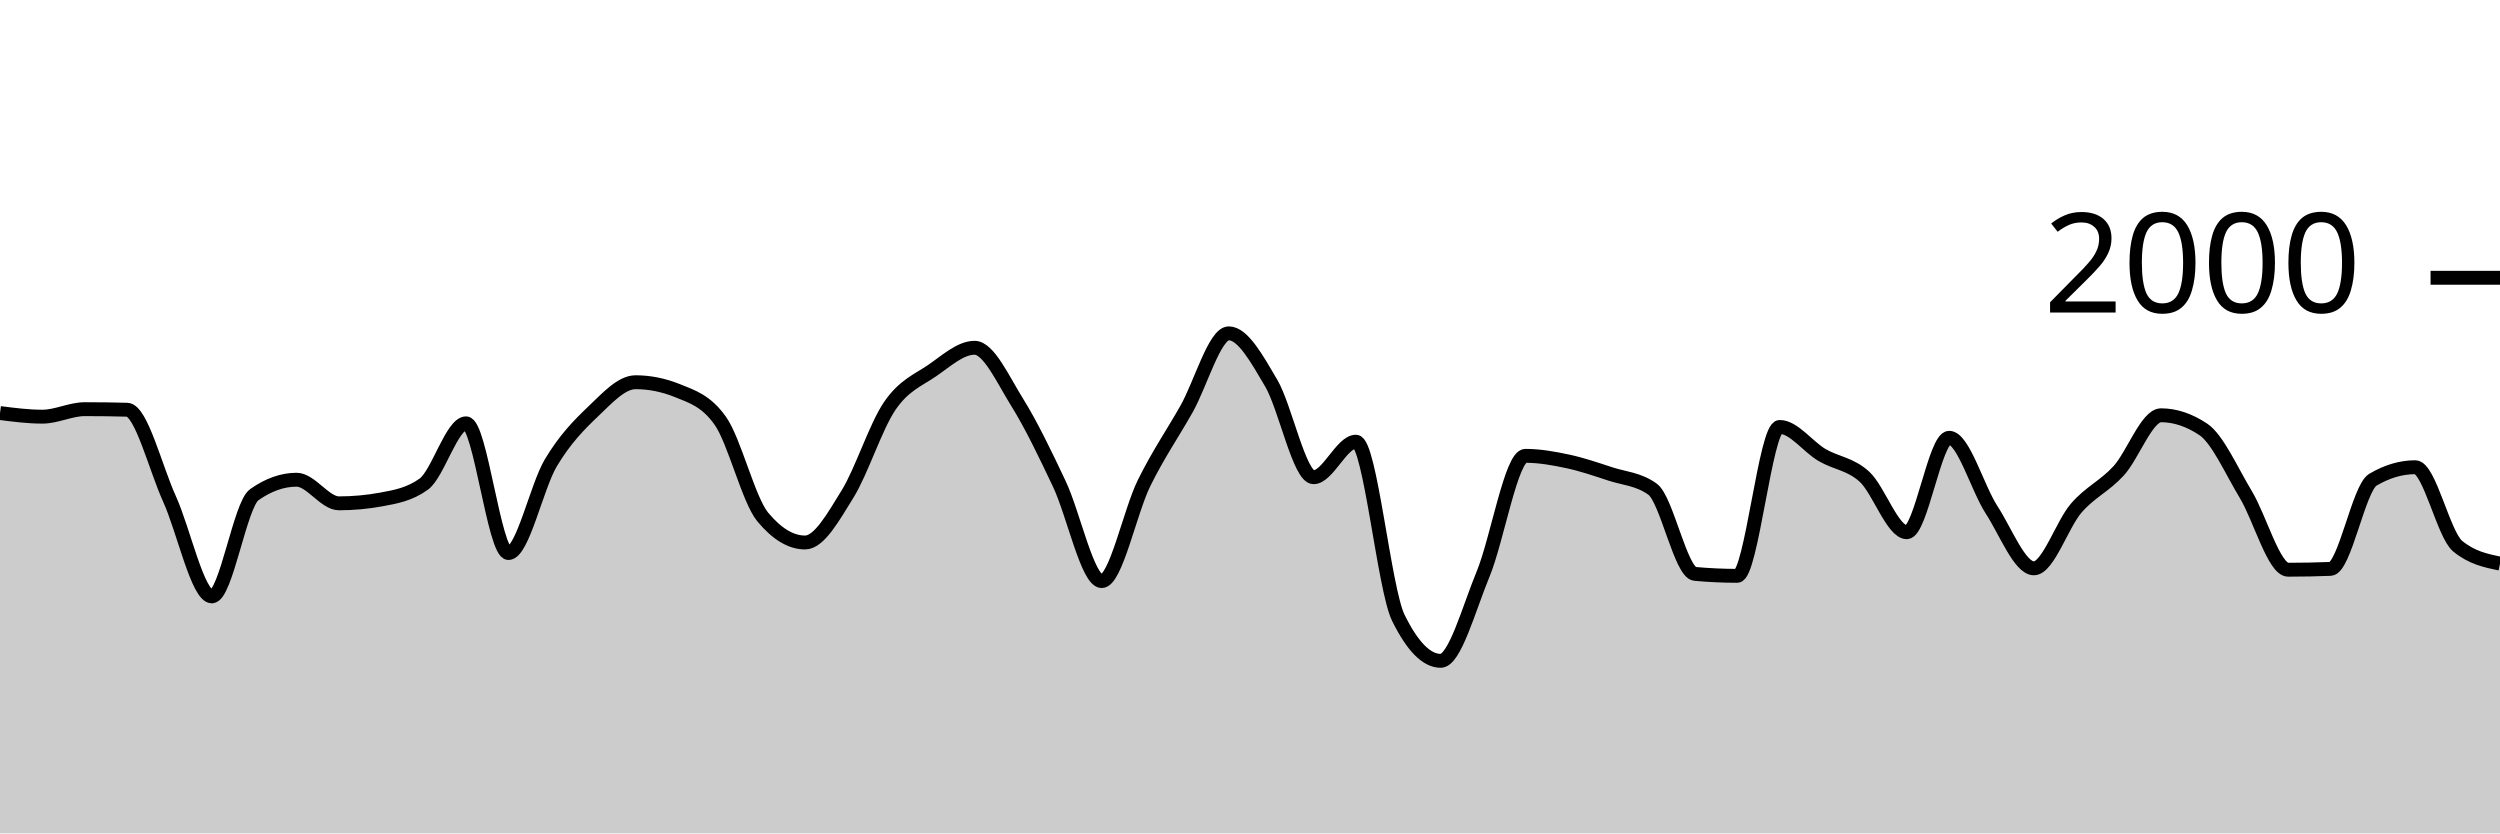
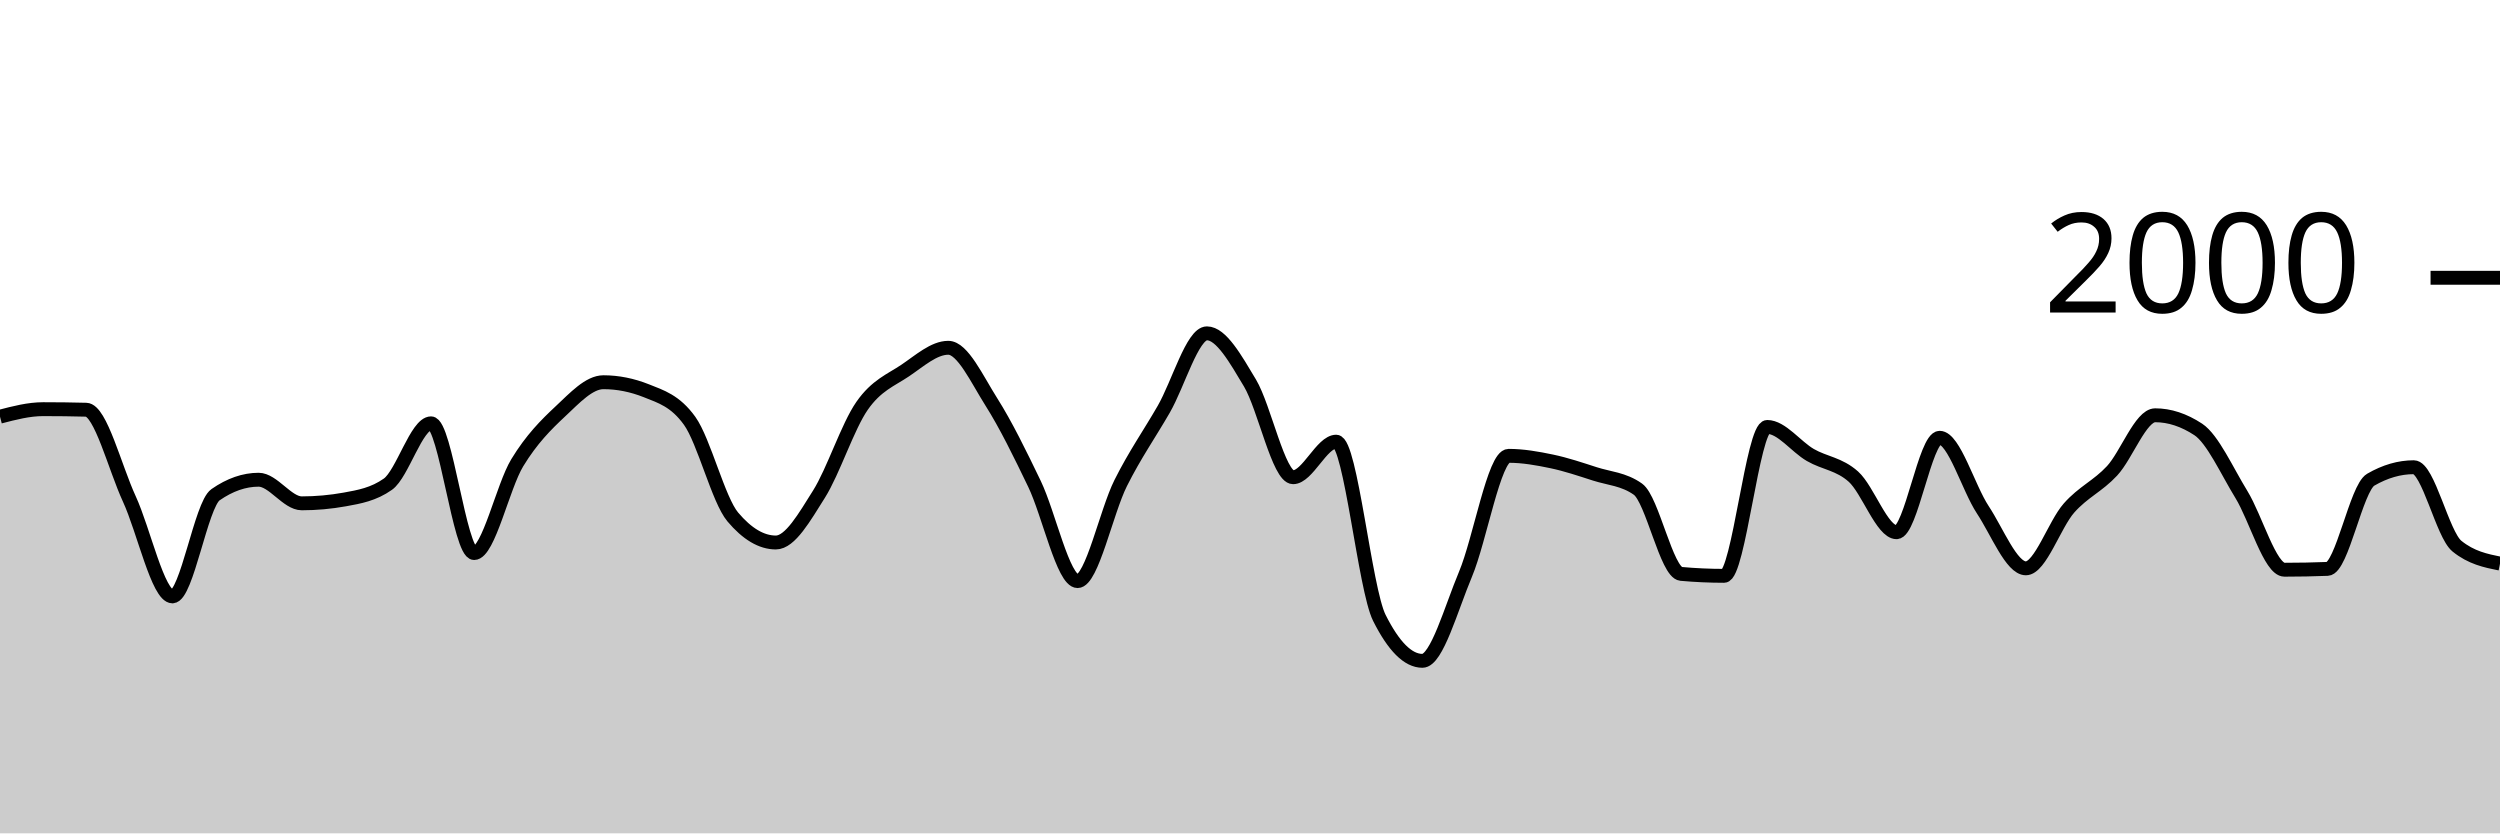
<svg xmlns="http://www.w3.org/2000/svg" viewBox="0 0 180 60">
  <g transform="translate(0,20)">
-     <path class="area" fill="rgba(0, 0, 0, 0.2)" d="M0,9.74C1.017,9.87,2.034,10,3.051,10C4.068,10,5.085,9.46,6.102,9.46C7.119,9.46,8.136,9.473,9.153,9.5C10.169,9.527,11.186,13.68,12.203,15.92C13.22,18.16,14.237,22.94,15.254,22.94C16.271,22.94,17.288,16.34,18.305,15.62C19.322,14.9,20.339,14.54,21.356,14.54C22.373,14.54,23.39,16.24,24.407,16.24C25.424,16.24,26.441,16.147,27.458,15.96C28.475,15.773,29.492,15.593,30.508,14.86C31.525,14.127,32.542,10.48,33.559,10.48C34.576,10.48,35.593,19.82,36.61,19.82C37.627,19.82,38.644,15.02,39.661,13.32C40.678,11.62,41.695,10.587,42.712,9.62C43.729,8.653,44.746,7.52,45.763,7.52C46.78,7.52,47.797,7.727,48.814,8.14C49.831,8.553,50.847,8.86,51.864,10.3C52.881,11.74,53.898,15.993,54.915,17.22C55.932,18.447,56.949,19.06,57.966,19.06C58.983,19.06,60,17.22,61.017,15.58C62.034,13.94,63.051,10.703,64.068,9.22C65.085,7.737,66.102,7.377,67.119,6.68C68.136,5.983,69.153,5.04,70.169,5.04C71.186,5.04,72.203,7.307,73.22,8.94C74.237,10.573,75.254,12.69,76.271,14.84C77.288,16.99,78.305,21.84,79.322,21.84C80.339,21.84,81.356,16.843,82.373,14.78C83.39,12.717,84.407,11.257,85.424,9.46C86.441,7.663,87.458,4,88.475,4C89.492,4,90.508,5.853,91.525,7.58C92.542,9.307,93.559,14.36,94.576,14.36C95.593,14.36,96.61,11.8,97.627,11.8C98.644,11.8,99.661,22.413,100.678,24.48C101.695,26.547,102.712,27.58,103.729,27.58C104.746,27.58,105.763,23.8,106.78,21.34C107.797,18.88,108.814,12.82,109.831,12.82C110.847,12.82,111.864,13.003,112.881,13.22C113.898,13.437,114.915,13.787,115.932,14.12C116.949,14.453,117.966,14.487,118.983,15.22C120,15.953,121.017,21.227,122.034,21.32C123.051,21.413,124.068,21.46,125.085,21.46C126.102,21.46,127.119,10.74,128.136,10.74C129.153,10.74,130.169,12.163,131.186,12.76C132.203,13.357,133.22,13.393,134.237,14.32C135.254,15.247,136.271,18.32,137.288,18.32C138.305,18.32,139.322,11.52,140.339,11.52C141.356,11.52,142.373,15.133,143.39,16.7C144.407,18.267,145.424,20.92,146.441,20.92C147.458,20.92,148.475,17.75,149.492,16.58C150.508,15.41,151.525,15.013,152.542,13.9C153.559,12.787,154.576,9.9,155.593,9.9C156.61,9.9,157.627,10.24,158.644,10.92C159.661,11.6,160.678,13.917,161.695,15.6C162.712,17.283,163.729,21.02,164.746,21.02C165.763,21.02,166.78,21,167.797,20.96C168.814,20.92,169.831,15.14,170.847,14.54C171.864,13.94,172.881,13.64,173.898,13.64C174.915,13.64,175.932,18.48,176.949,19.32C177.966,20.16,178.983,20.37,180,20.58L180,40C178.983,40,177.966,40,176.949,40C175.932,40,174.915,40,173.898,40C172.881,40,171.864,40,170.847,40C169.831,40,168.814,40,167.797,40C166.78,40,165.763,40,164.746,40C163.729,40,162.712,40,161.695,40C160.678,40,159.661,40,158.644,40C157.627,40,156.61,40,155.593,40C154.576,40,153.559,40,152.542,40C151.525,40,150.508,40,149.492,40C148.475,40,147.458,40,146.441,40C145.424,40,144.407,40,143.39,40C142.373,40,141.356,40,140.339,40C139.322,40,138.305,40,137.288,40C136.271,40,135.254,40,134.237,40C133.22,40,132.203,40,131.186,40C130.169,40,129.153,40,128.136,40C127.119,40,126.102,40,125.085,40C124.068,40,123.051,40,122.034,40C121.017,40,120,40,118.983,40C117.966,40,116.949,40,115.932,40C114.915,40,113.898,40,112.881,40C111.864,40,110.847,40,109.831,40C108.814,40,107.797,40,106.78,40C105.763,40,104.746,40,103.729,40C102.712,40,101.695,40,100.678,40C99.661,40,98.644,40,97.627,40C96.61,40,95.593,40,94.576,40C93.559,40,92.542,40,91.525,40C90.508,40,89.492,40,88.475,40C87.458,40,86.441,40,85.424,40C84.407,40,83.39,40,82.373,40C81.356,40,80.339,40,79.322,40C78.305,40,77.288,40,76.271,40C75.254,40,74.237,40,73.22,40C72.203,40,71.186,40,70.169,40C69.153,40,68.136,40,67.119,40C66.102,40,65.085,40,64.068,40C63.051,40,62.034,40,61.017,40C60,40,58.983,40,57.966,40C56.949,40,55.932,40,54.915,40C53.898,40,52.881,40,51.864,40C50.847,40,49.831,40,48.814,40C47.797,40,46.78,40,45.763,40C44.746,40,43.729,40,42.712,40C41.695,40,40.678,40,39.661,40C38.644,40,37.627,40,36.61,40C35.593,40,34.576,40,33.559,40C32.542,40,31.525,40,30.508,40C29.492,40,28.475,40,27.458,40C26.441,40,25.424,40,24.407,40C23.39,40,22.373,40,21.356,40C20.339,40,19.322,40,18.305,40C17.288,40,16.271,40,15.254,40C14.237,40,13.22,40,12.203,40C11.186,40,10.169,40,9.153,40C8.136,40,7.119,40,6.102,40C5.085,40,4.068,40,3.051,40C2.034,40,1.017,40,0,40Z" />
-     <path class="line" stroke="black" fill="none" d="M0,9.74C1.017,9.87,2.034,10,3.051,10C4.068,10,5.085,9.46,6.102,9.46C7.119,9.46,8.136,9.473,9.153,9.5C10.169,9.527,11.186,13.68,12.203,15.92C13.22,18.16,14.237,22.94,15.254,22.94C16.271,22.94,17.288,16.34,18.305,15.62C19.322,14.9,20.339,14.54,21.356,14.54C22.373,14.54,23.39,16.24,24.407,16.24C25.424,16.24,26.441,16.147,27.458,15.96C28.475,15.773,29.492,15.593,30.508,14.86C31.525,14.127,32.542,10.48,33.559,10.48C34.576,10.48,35.593,19.82,36.61,19.82C37.627,19.82,38.644,15.02,39.661,13.32C40.678,11.62,41.695,10.587,42.712,9.62C43.729,8.653,44.746,7.52,45.763,7.52C46.78,7.52,47.797,7.727,48.814,8.14C49.831,8.553,50.847,8.86,51.864,10.3C52.881,11.74,53.898,15.993,54.915,17.22C55.932,18.447,56.949,19.06,57.966,19.06C58.983,19.06,60,17.22,61.017,15.58C62.034,13.94,63.051,10.703,64.068,9.22C65.085,7.737,66.102,7.377,67.119,6.68C68.136,5.983,69.153,5.04,70.169,5.04C71.186,5.04,72.203,7.307,73.22,8.94C74.237,10.573,75.254,12.69,76.271,14.84C77.288,16.99,78.305,21.84,79.322,21.84C80.339,21.84,81.356,16.843,82.373,14.78C83.39,12.717,84.407,11.257,85.424,9.46C86.441,7.663,87.458,4,88.475,4C89.492,4,90.508,5.853,91.525,7.58C92.542,9.307,93.559,14.36,94.576,14.36C95.593,14.36,96.61,11.8,97.627,11.8C98.644,11.8,99.661,22.413,100.678,24.48C101.695,26.547,102.712,27.58,103.729,27.58C104.746,27.58,105.763,23.8,106.78,21.34C107.797,18.88,108.814,12.82,109.831,12.82C110.847,12.82,111.864,13.003,112.881,13.22C113.898,13.437,114.915,13.787,115.932,14.12C116.949,14.453,117.966,14.487,118.983,15.22C120,15.953,121.017,21.227,122.034,21.32C123.051,21.413,124.068,21.46,125.085,21.46C126.102,21.46,127.119,10.74,128.136,10.74C129.153,10.74,130.169,12.163,131.186,12.76C132.203,13.357,133.22,13.393,134.237,14.32C135.254,15.247,136.271,18.32,137.288,18.32C138.305,18.32,139.322,11.52,140.339,11.52C141.356,11.52,142.373,15.133,143.39,16.7C144.407,18.267,145.424,20.92,146.441,20.92C147.458,20.92,148.475,17.75,149.492,16.58C150.508,15.41,151.525,15.013,152.542,13.9C153.559,12.787,154.576,9.9,155.593,9.9C156.61,9.9,157.627,10.24,158.644,10.92C159.661,11.6,160.678,13.917,161.695,15.6C162.712,17.283,163.729,21.02,164.746,21.02C165.763,21.02,166.78,21,167.797,20.96C168.814,20.92,169.831,15.14,170.847,14.54C171.864,13.94,172.881,13.64,173.898,13.64C174.915,13.64,175.932,18.48,176.949,19.32C177.966,20.16,178.983,20.37,180,20.58" />
+     <path class="area" fill="rgba(0, 0, 0, 0.2)" d="M0,10C1.034,9.73,2.069,9.46,3.103,9.46C4.138,9.46,5.172,9.473,6.207,9.5C7.241,9.527,8.276,13.68,9.31,15.92C10.345,18.16,11.379,22.94,12.414,22.94C13.448,22.94,14.483,16.34,15.517,15.62C16.552,14.9,17.586,14.54,18.621,14.54C19.655,14.54,20.69,16.24,21.724,16.24C22.759,16.24,23.793,16.147,24.828,15.96C25.862,15.773,26.897,15.593,27.931,14.86C28.966,14.127,30,10.48,31.034,10.48C32.069,10.48,33.103,19.82,34.138,19.82C35.172,19.82,36.207,15.02,37.241,13.32C38.276,11.62,39.31,10.587,40.345,9.62C41.379,8.653,42.414,7.52,43.448,7.52C44.483,7.52,45.517,7.727,46.552,8.14C47.586,8.553,48.621,8.86,49.655,10.3C50.69,11.74,51.724,15.993,52.759,17.22C53.793,18.447,54.828,19.06,55.862,19.06C56.897,19.06,57.931,17.22,58.966,15.58C60,13.94,61.034,10.703,62.069,9.22C63.103,7.737,64.138,7.377,65.172,6.68C66.207,5.983,67.241,5.04,68.276,5.04C69.31,5.04,70.345,7.307,71.379,8.94C72.414,10.573,73.448,12.69,74.483,14.84C75.517,16.99,76.552,21.84,77.586,21.84C78.621,21.84,79.655,16.843,80.69,14.78C81.724,12.717,82.759,11.257,83.793,9.46C84.828,7.663,85.862,4,86.897,4C87.931,4,88.966,5.853,90,7.58C91.034,9.307,92.069,14.36,93.103,14.36C94.138,14.36,95.172,11.8,96.207,11.8C97.241,11.8,98.276,22.413,99.31,24.48C100.345,26.547,101.379,27.58,102.414,27.58C103.448,27.58,104.483,23.8,105.517,21.34C106.552,18.88,107.586,12.82,108.621,12.82C109.655,12.82,110.69,13.003,111.724,13.22C112.759,13.437,113.793,13.787,114.828,14.12C115.862,14.453,116.897,14.487,117.931,15.22C118.966,15.953,120,21.227,121.034,21.32C122.069,21.413,123.103,21.46,124.138,21.46C125.172,21.46,126.207,10.74,127.241,10.74C128.276,10.74,129.31,12.163,130.345,12.76C131.379,13.357,132.414,13.393,133.448,14.32C134.483,15.247,135.517,18.32,136.552,18.32C137.586,18.32,138.621,11.52,139.655,11.52C140.69,11.52,141.724,15.133,142.759,16.7C143.793,18.267,144.828,20.92,145.862,20.92C146.897,20.92,147.931,17.75,148.966,16.58C150,15.41,151.034,15.013,152.069,13.9C153.103,12.787,154.138,9.9,155.172,9.9C156.207,9.9,157.241,10.24,158.276,10.92C159.31,11.6,160.345,13.917,161.379,15.6C162.414,17.283,163.448,21.02,164.483,21.02C165.517,21.02,166.552,21,167.586,20.96C168.621,20.92,169.655,15.14,170.69,14.54C171.724,13.94,172.759,13.64,173.793,13.64C174.828,13.64,175.862,18.48,176.897,19.32C177.931,20.16,178.966,20.37,180,20.58L180,40C178.966,40,177.931,40,176.897,40C175.862,40,174.828,40,173.793,40C172.759,40,171.724,40,170.69,40C169.655,40,168.621,40,167.586,40C166.552,40,165.517,40,164.483,40C163.448,40,162.414,40,161.379,40C160.345,40,159.31,40,158.276,40C157.241,40,156.207,40,155.172,40C154.138,40,153.103,40,152.069,40C151.034,40,150,40,148.966,40C147.931,40,146.897,40,145.862,40C144.828,40,143.793,40,142.759,40C141.724,40,140.69,40,139.655,40C138.621,40,137.586,40,136.552,40C135.517,40,134.483,40,133.448,40C132.414,40,131.379,40,130.345,40C129.31,40,128.276,40,127.241,40C126.207,40,125.172,40,124.138,40C123.103,40,122.069,40,121.034,40C120,40,118.966,40,117.931,40C116.897,40,115.862,40,114.828,40C113.793,40,112.759,40,111.724,40C110.69,40,109.655,40,108.621,40C107.586,40,106.552,40,105.517,40C104.483,40,103.448,40,102.414,40C101.379,40,100.345,40,99.31,40C98.276,40,97.241,40,96.207,40C95.172,40,94.138,40,93.103,40C92.069,40,91.034,40,90,40C88.966,40,87.931,40,86.897,40C85.862,40,84.828,40,83.793,40C82.759,40,81.724,40,80.69,40C79.655,40,78.621,40,77.586,40C76.552,40,75.517,40,74.483,40C73.448,40,72.414,40,71.379,40C70.345,40,69.31,40,68.276,40C67.241,40,66.207,40,65.172,40C64.138,40,63.103,40,62.069,40C61.034,40,60,40,58.966,40C57.931,40,56.897,40,55.862,40C54.828,40,53.793,40,52.759,40C51.724,40,50.69,40,49.655,40C48.621,40,47.586,40,46.552,40C45.517,40,44.483,40,43.448,40C42.414,40,41.379,40,40.345,40C39.31,40,38.276,40,37.241,40C36.207,40,35.172,40,34.138,40C33.103,40,32.069,40,31.034,40C30,40,28.966,40,27.931,40C26.897,40,25.862,40,24.828,40C23.793,40,22.759,40,21.724,40C20.69,40,19.655,40,18.621,40C17.586,40,16.552,40,15.517,40C14.483,40,13.448,40,12.414,40C11.379,40,10.345,40,9.31,40C8.276,40,7.241,40,6.207,40C5.172,40,4.138,40,3.103,40C2.069,40,1.034,40,0,40Z" />
+     <path class="line" stroke="black" fill="none" d="M0,10C1.034,9.73,2.069,9.46,3.103,9.46C4.138,9.46,5.172,9.473,6.207,9.5C7.241,9.527,8.276,13.68,9.31,15.92C10.345,18.16,11.379,22.94,12.414,22.94C13.448,22.94,14.483,16.34,15.517,15.62C16.552,14.9,17.586,14.54,18.621,14.54C19.655,14.54,20.69,16.24,21.724,16.24C22.759,16.24,23.793,16.147,24.828,15.96C25.862,15.773,26.897,15.593,27.931,14.86C28.966,14.127,30,10.48,31.034,10.48C32.069,10.48,33.103,19.82,34.138,19.82C35.172,19.82,36.207,15.02,37.241,13.32C38.276,11.62,39.31,10.587,40.345,9.62C41.379,8.653,42.414,7.52,43.448,7.52C44.483,7.52,45.517,7.727,46.552,8.14C47.586,8.553,48.621,8.86,49.655,10.3C50.69,11.74,51.724,15.993,52.759,17.22C53.793,18.447,54.828,19.06,55.862,19.06C56.897,19.06,57.931,17.22,58.966,15.58C60,13.94,61.034,10.703,62.069,9.22C63.103,7.737,64.138,7.377,65.172,6.68C66.207,5.983,67.241,5.04,68.276,5.04C69.31,5.04,70.345,7.307,71.379,8.94C72.414,10.573,73.448,12.69,74.483,14.84C75.517,16.99,76.552,21.84,77.586,21.84C78.621,21.84,79.655,16.843,80.69,14.78C81.724,12.717,82.759,11.257,83.793,9.46C84.828,7.663,85.862,4,86.897,4C87.931,4,88.966,5.853,90,7.58C91.034,9.307,92.069,14.36,93.103,14.36C94.138,14.36,95.172,11.8,96.207,11.8C97.241,11.8,98.276,22.413,99.31,24.48C100.345,26.547,101.379,27.58,102.414,27.58C103.448,27.58,104.483,23.8,105.517,21.34C106.552,18.88,107.586,12.82,108.621,12.82C109.655,12.82,110.69,13.003,111.724,13.22C112.759,13.437,113.793,13.787,114.828,14.12C115.862,14.453,116.897,14.487,117.931,15.22C118.966,15.953,120,21.227,121.034,21.32C122.069,21.413,123.103,21.46,124.138,21.46C125.172,21.46,126.207,10.74,127.241,10.74C128.276,10.74,129.31,12.163,130.345,12.76C131.379,13.357,132.414,13.393,133.448,14.32C134.483,15.247,135.517,18.32,136.552,18.32C137.586,18.32,138.621,11.52,139.655,11.52C140.69,11.52,141.724,15.133,142.759,16.7C143.793,18.267,144.828,20.92,145.862,20.92C146.897,20.92,147.931,17.75,148.966,16.58C150,15.41,151.034,15.013,152.069,13.9C153.103,12.787,154.138,9.9,155.172,9.9C156.207,9.9,157.241,10.24,158.276,10.92C159.31,11.6,160.345,13.917,161.379,15.6C162.414,17.283,163.448,21.02,164.483,21.02C165.517,21.02,166.552,21,167.586,20.96C168.621,20.92,169.655,15.14,170.69,14.54C171.724,13.94,172.759,13.64,173.793,13.64C174.828,13.64,175.862,18.48,176.897,19.32C177.931,20.16,178.966,20.37,180,20.58" />
    <path class="axis-ceiling" stroke-width="1" stroke="black" fill="none" d="M175,0L180,0" />
    <text class="axis-ceiling-label" font-family="sans-serif" text-anchor="end" font-size="10px" x="170" y="2.5">2000</text>
  </g>
</svg>
